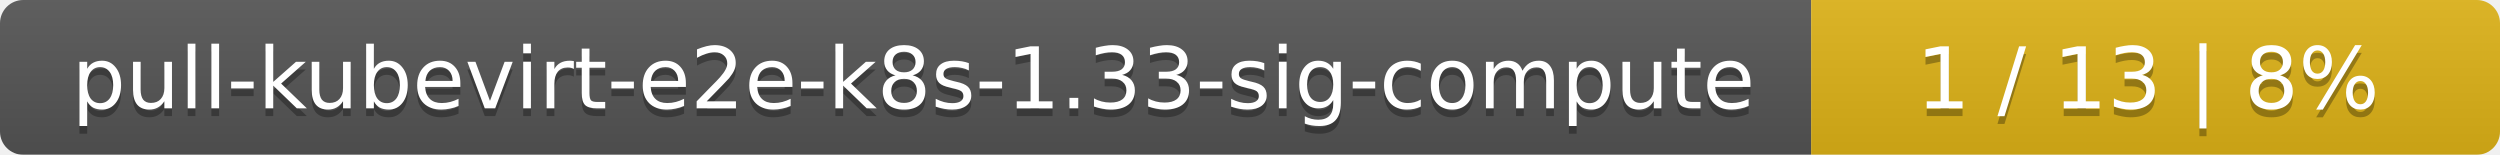
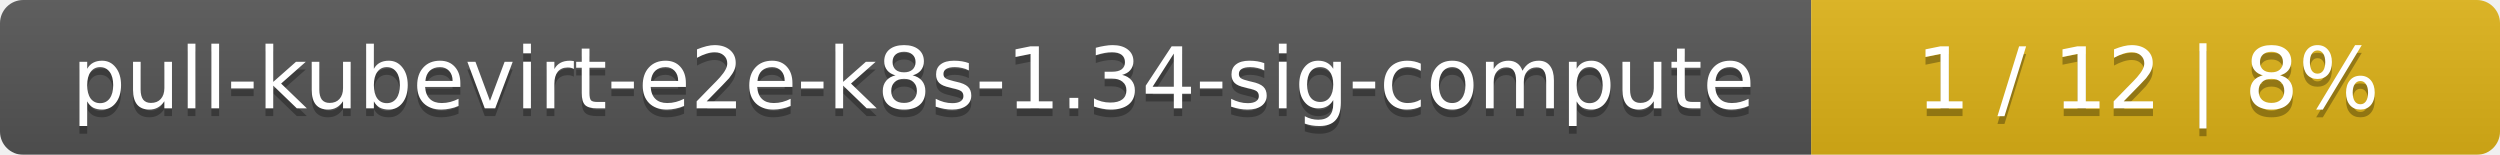
<svg xmlns="http://www.w3.org/2000/svg" width="323" height="20">
  <linearGradient id="smooth" x2="0" y2="100%">
    <stop offset="0" stop-color="#bbb" stop-opacity=".1" />
    <stop offset="1" stop-opacity=".1" />
  </linearGradient>
  <mask id="round">
    <rect width="323" height="20" rx="3" fill="#fff" />
  </mask>
  <g mask="url(#round)">
    <rect width="234" height="20" fill="#555" />
    <rect x="234" width="89" height="20" fill="#dfb317" />
    <rect width="323" height="20" fill="url(#smooth)" />
  </g>
  <g fill="#fff" text-anchor="middle" font-family="DejaVu Sans,Verdana,Geneva,sans-serif" font-size="11">
-     <text x="118" y="15" fill="#010101" fill-opacity=".3">pull-kubevirt-e2e-k8s-1.33-sig-compute</text>
-     <text x="118" y="14">pull-kubevirt-e2e-k8s-1.33-sig-compute</text>
-     <text x="277.5" y="15" fill="#010101" fill-opacity=".3">1 / 13    |    8%</text>
-     <text x="277.5" y="14">1 / 13    |    8%</text>
+     <text x="118" y="15" fill="#010101" fill-opacity=".3">pull-kubevirt-e2e-k8s-1.34-sig-compute</text>
+     <text x="118" y="14">pull-kubevirt-e2e-k8s-1.34-sig-compute</text>
+     <text x="277.5" y="15" fill="#010101" fill-opacity=".3">1 / 12    |    8%</text>
+     <text x="277.5" y="14">1 / 12    |    8%</text>
  </g>
</svg>
